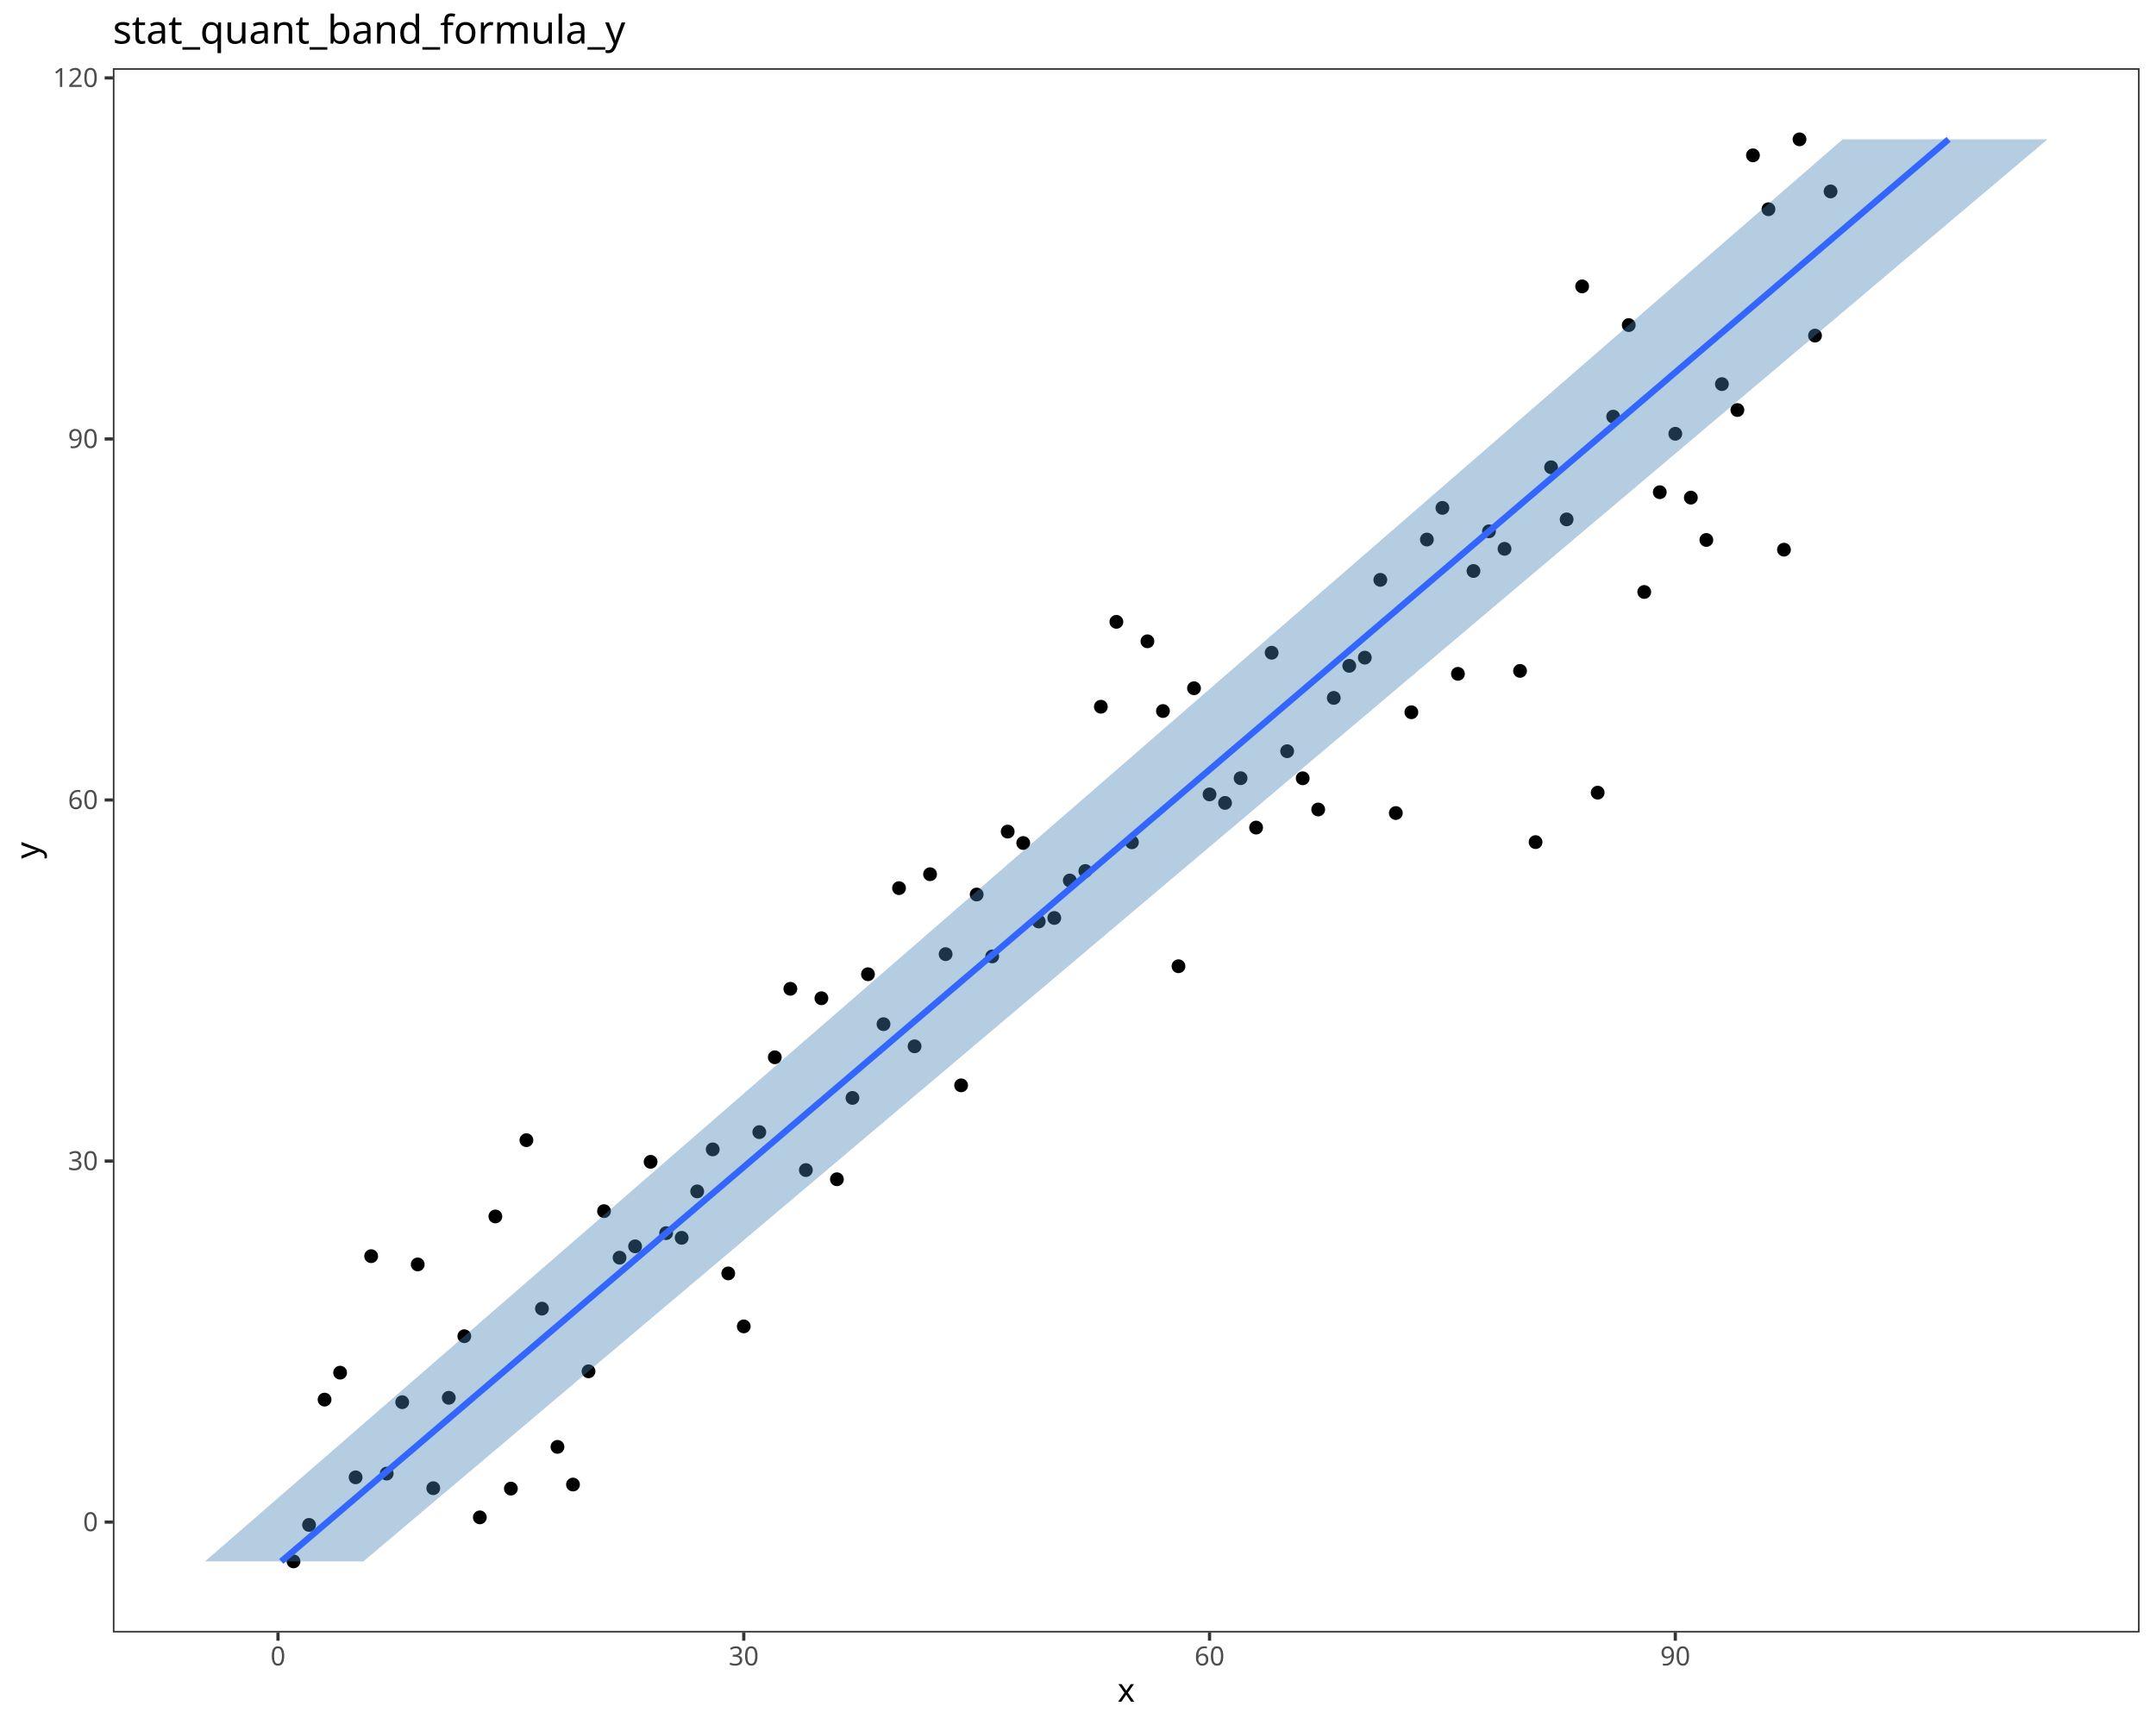
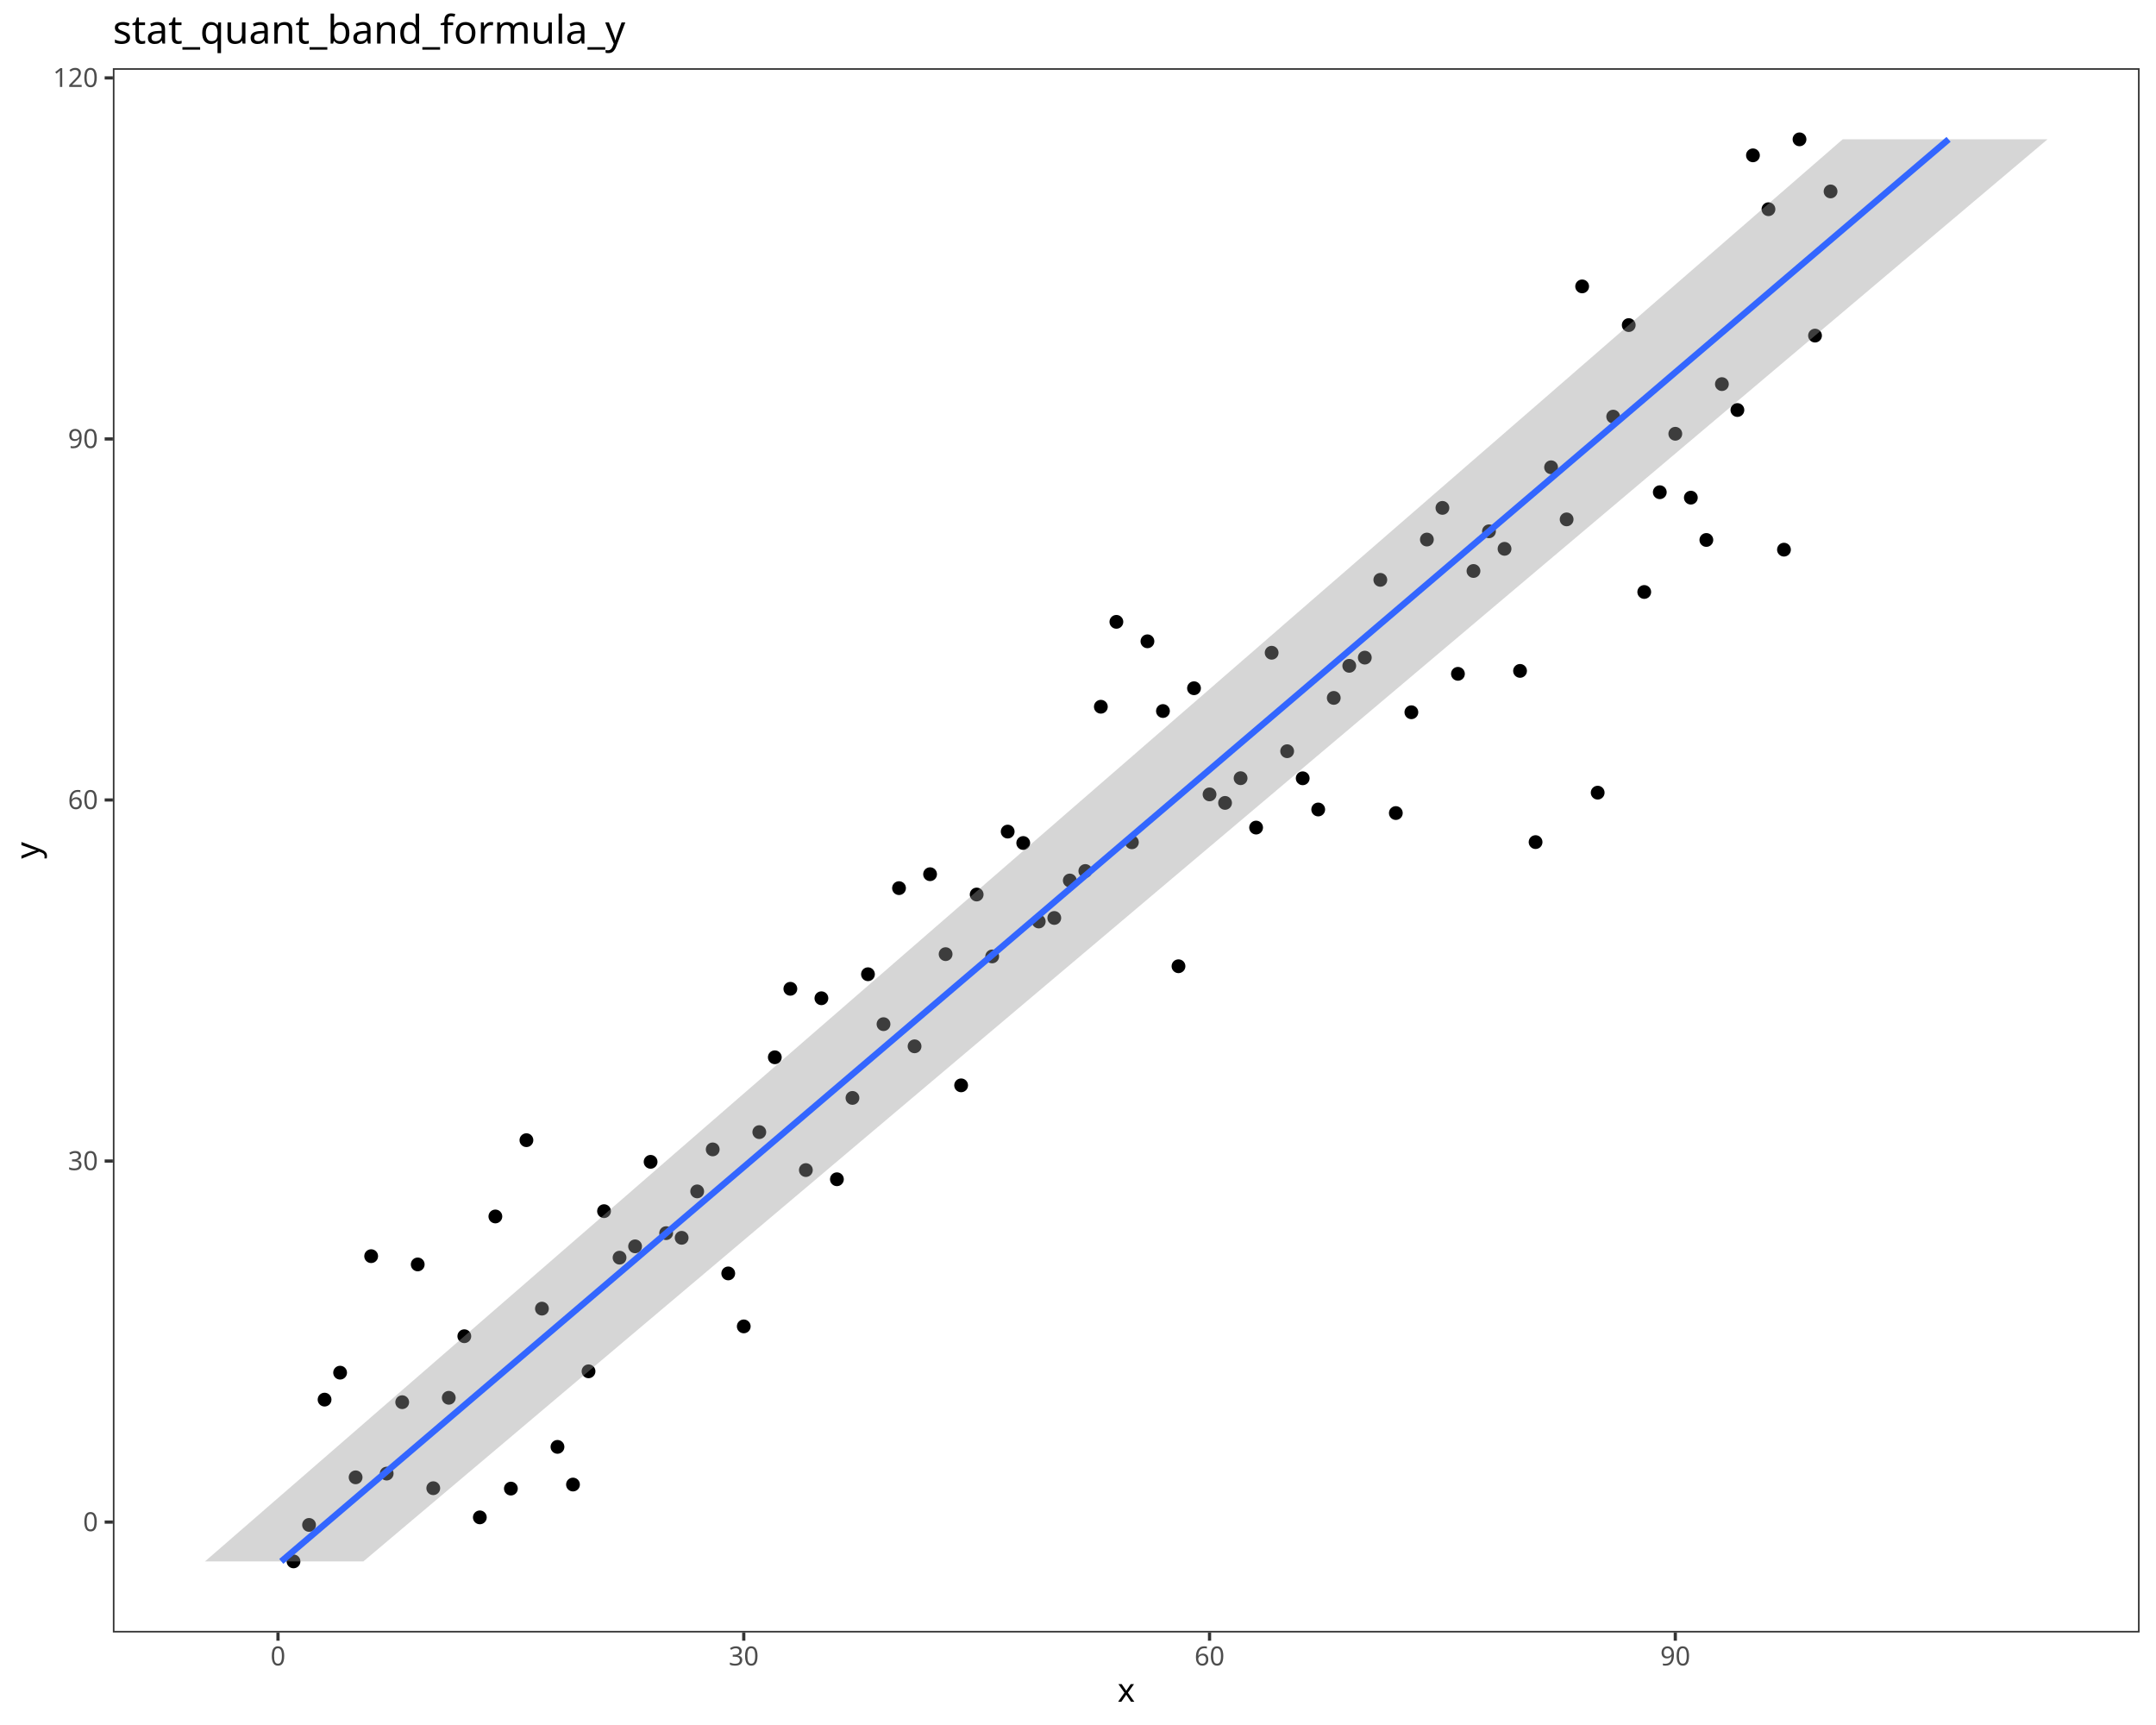
<svg xmlns="http://www.w3.org/2000/svg" class="svglite" data-engine-version="2.0" width="720.00pt" height="576.00pt" viewBox="0 0 720.00 576.00">
  <defs>
    <style type="text/css">
    .svglite line, .svglite polyline, .svglite polygon, .svglite path, .svglite rect, .svglite circle {
      fill: none;
      stroke: #000000;
      stroke-linecap: round;
      stroke-linejoin: round;
      stroke-miterlimit: 10.00;
    }
  </style>
  </defs>
  <rect width="100%" height="100%" style="stroke: none; fill: #FFFFFF;" />
  <defs>
    <clipPath id="cpMC4wMHw3MjAuMDB8MC4wMHw1NzYuMDA=">
      <rect x="0.00" y="0.00" width="720.00" height="576.00" />
    </clipPath>
  </defs>
  <g clip-path="url(#cpMC4wMHw3MjAuMDB8MC4wMHw1NzYuMDA=)">
    <rect x="0.00" y="0.00" width="720.00" height="576.00" style="stroke-width: 1.07; stroke: #FFFFFF; fill: #FFFFFF;" />
  </g>
  <defs>
    <clipPath id="cpMzcuNjl8NzE0LjUyfDIyLjc4fDU0NS4xMQ==">
      <rect x="37.69" y="22.78" width="676.83" height="522.33" />
    </clipPath>
  </defs>
  <g clip-path="url(#cpMzcuNjl8NzE0LjUyfDIyLjc4fDU0NS4xMQ==)">
    <rect x="37.69" y="22.78" width="676.83" height="522.33" style="stroke-width: 1.07; stroke: none; fill: #FFFFFF;" />
    <circle cx="98.02" cy="521.37" r="1.95" style="stroke-width: 0.71; fill: #000000;" />
    <circle cx="103.21" cy="509.19" r="1.95" style="stroke-width: 0.71; fill: #000000;" />
    <circle cx="108.39" cy="467.35" r="1.95" style="stroke-width: 0.71; fill: #000000;" />
    <circle cx="113.58" cy="458.35" r="1.95" style="stroke-width: 0.71; fill: #000000;" />
    <circle cx="118.76" cy="493.30" r="1.95" style="stroke-width: 0.71; fill: #000000;" />
    <circle cx="123.95" cy="419.45" r="1.95" style="stroke-width: 0.71; fill: #000000;" />
    <circle cx="129.13" cy="492.05" r="1.95" style="stroke-width: 0.71; fill: #000000;" />
    <circle cx="134.32" cy="468.21" r="1.95" style="stroke-width: 0.71; fill: #000000;" />
    <circle cx="139.50" cy="422.21" r="1.95" style="stroke-width: 0.71; fill: #000000;" />
    <circle cx="144.69" cy="496.93" r="1.95" style="stroke-width: 0.71; fill: #000000;" />
    <circle cx="149.87" cy="466.74" r="1.95" style="stroke-width: 0.71; fill: #000000;" />
    <circle cx="155.06" cy="446.18" r="1.95" style="stroke-width: 0.71; fill: #000000;" />
    <circle cx="160.24" cy="506.67" r="1.95" style="stroke-width: 0.71; fill: #000000;" />
    <circle cx="165.43" cy="406.19" r="1.95" style="stroke-width: 0.71; fill: #000000;" />
    <circle cx="170.61" cy="497.06" r="1.95" style="stroke-width: 0.71; fill: #000000;" />
    <circle cx="175.80" cy="380.72" r="1.95" style="stroke-width: 0.71; fill: #000000;" />
    <circle cx="180.98" cy="436.97" r="1.95" style="stroke-width: 0.71; fill: #000000;" />
    <circle cx="186.17" cy="483.13" r="1.95" style="stroke-width: 0.71; fill: #000000;" />
    <circle cx="191.35" cy="495.71" r="1.95" style="stroke-width: 0.71; fill: #000000;" />
    <circle cx="196.54" cy="457.90" r="1.95" style="stroke-width: 0.71; fill: #000000;" />
    <circle cx="201.72" cy="404.42" r="1.95" style="stroke-width: 0.71; fill: #000000;" />
    <circle cx="206.90" cy="419.95" r="1.95" style="stroke-width: 0.71; fill: #000000;" />
    <circle cx="212.09" cy="416.17" r="1.95" style="stroke-width: 0.71; fill: #000000;" />
    <circle cx="217.27" cy="387.95" r="1.95" style="stroke-width: 0.71; fill: #000000;" />
    <circle cx="222.46" cy="411.76" r="1.95" style="stroke-width: 0.71; fill: #000000;" />
    <circle cx="227.64" cy="413.32" r="1.95" style="stroke-width: 0.71; fill: #000000;" />
    <circle cx="232.83" cy="397.82" r="1.95" style="stroke-width: 0.71; fill: #000000;" />
    <circle cx="238.01" cy="383.80" r="1.95" style="stroke-width: 0.71; fill: #000000;" />
    <circle cx="243.20" cy="425.21" r="1.95" style="stroke-width: 0.71; fill: #000000;" />
    <circle cx="248.38" cy="442.90" r="1.95" style="stroke-width: 0.71; fill: #000000;" />
    <circle cx="253.57" cy="378.03" r="1.95" style="stroke-width: 0.71; fill: #000000;" />
    <circle cx="258.75" cy="353.04" r="1.95" style="stroke-width: 0.71; fill: #000000;" />
    <circle cx="263.94" cy="330.17" r="1.95" style="stroke-width: 0.71; fill: #000000;" />
    <circle cx="269.12" cy="390.70" r="1.95" style="stroke-width: 0.71; fill: #000000;" />
    <circle cx="274.31" cy="333.33" r="1.95" style="stroke-width: 0.71; fill: #000000;" />
    <circle cx="279.49" cy="393.77" r="1.95" style="stroke-width: 0.71; fill: #000000;" />
    <circle cx="284.68" cy="366.61" r="1.95" style="stroke-width: 0.71; fill: #000000;" />
    <circle cx="289.86" cy="325.31" r="1.95" style="stroke-width: 0.71; fill: #000000;" />
    <circle cx="295.05" cy="341.98" r="1.95" style="stroke-width: 0.71; fill: #000000;" />
    <circle cx="300.23" cy="296.56" r="1.95" style="stroke-width: 0.71; fill: #000000;" />
    <circle cx="305.42" cy="349.38" r="1.95" style="stroke-width: 0.71; fill: #000000;" />
    <circle cx="310.60" cy="291.91" r="1.95" style="stroke-width: 0.71; fill: #000000;" />
    <circle cx="315.79" cy="318.60" r="1.95" style="stroke-width: 0.71; fill: #000000;" />
    <circle cx="320.97" cy="362.41" r="1.95" style="stroke-width: 0.71; fill: #000000;" />
    <circle cx="326.16" cy="298.69" r="1.95" style="stroke-width: 0.71; fill: #000000;" />
    <circle cx="331.34" cy="319.36" r="1.95" style="stroke-width: 0.71; fill: #000000;" />
    <circle cx="336.52" cy="277.68" r="1.95" style="stroke-width: 0.71; fill: #000000;" />
    <circle cx="341.71" cy="281.49" r="1.95" style="stroke-width: 0.71; fill: #000000;" />
    <circle cx="346.89" cy="307.70" r="1.95" style="stroke-width: 0.71; fill: #000000;" />
    <circle cx="352.08" cy="306.52" r="1.95" style="stroke-width: 0.71; fill: #000000;" />
    <circle cx="357.26" cy="294.01" r="1.95" style="stroke-width: 0.71; fill: #000000;" />
    <circle cx="362.45" cy="290.84" r="1.95" style="stroke-width: 0.71; fill: #000000;" />
    <circle cx="367.63" cy="235.99" r="1.95" style="stroke-width: 0.71; fill: #000000;" />
    <circle cx="372.82" cy="207.64" r="1.95" style="stroke-width: 0.71; fill: #000000;" />
    <circle cx="378.00" cy="281.25" r="1.95" style="stroke-width: 0.71; fill: #000000;" />
    <circle cx="383.19" cy="214.14" r="1.95" style="stroke-width: 0.71; fill: #000000;" />
    <circle cx="388.37" cy="237.42" r="1.95" style="stroke-width: 0.71; fill: #000000;" />
    <circle cx="393.56" cy="322.64" r="1.95" style="stroke-width: 0.71; fill: #000000;" />
    <circle cx="398.74" cy="229.81" r="1.95" style="stroke-width: 0.71; fill: #000000;" />
    <circle cx="403.93" cy="265.26" r="1.95" style="stroke-width: 0.71; fill: #000000;" />
    <circle cx="409.11" cy="268.10" r="1.95" style="stroke-width: 0.71; fill: #000000;" />
    <circle cx="414.30" cy="259.85" r="1.95" style="stroke-width: 0.71; fill: #000000;" />
    <circle cx="419.48" cy="276.34" r="1.95" style="stroke-width: 0.71; fill: #000000;" />
    <circle cx="424.67" cy="217.96" r="1.95" style="stroke-width: 0.71; fill: #000000;" />
    <circle cx="429.85" cy="250.84" r="1.95" style="stroke-width: 0.71; fill: #000000;" />
    <circle cx="435.04" cy="259.88" r="1.95" style="stroke-width: 0.71; fill: #000000;" />
    <circle cx="440.22" cy="270.30" r="1.95" style="stroke-width: 0.71; fill: #000000;" />
    <circle cx="445.41" cy="233.04" r="1.95" style="stroke-width: 0.71; fill: #000000;" />
    <circle cx="450.59" cy="222.33" r="1.95" style="stroke-width: 0.71; fill: #000000;" />
    <circle cx="455.78" cy="219.59" r="1.95" style="stroke-width: 0.71; fill: #000000;" />
    <circle cx="460.96" cy="193.62" r="1.95" style="stroke-width: 0.71; fill: #000000;" />
    <circle cx="466.14" cy="271.49" r="1.95" style="stroke-width: 0.71; fill: #000000;" />
    <circle cx="471.33" cy="237.83" r="1.95" style="stroke-width: 0.71; fill: #000000;" />
    <circle cx="476.51" cy="180.16" r="1.95" style="stroke-width: 0.71; fill: #000000;" />
    <circle cx="481.70" cy="169.59" r="1.95" style="stroke-width: 0.71; fill: #000000;" />
    <circle cx="486.88" cy="225.00" r="1.95" style="stroke-width: 0.71; fill: #000000;" />
    <circle cx="492.07" cy="190.66" r="1.95" style="stroke-width: 0.71; fill: #000000;" />
    <circle cx="497.25" cy="177.41" r="1.95" style="stroke-width: 0.71; fill: #000000;" />
    <circle cx="502.44" cy="183.26" r="1.95" style="stroke-width: 0.71; fill: #000000;" />
    <circle cx="507.62" cy="224.02" r="1.95" style="stroke-width: 0.71; fill: #000000;" />
    <circle cx="512.81" cy="281.19" r="1.95" style="stroke-width: 0.71; fill: #000000;" />
    <circle cx="517.99" cy="156.03" r="1.95" style="stroke-width: 0.71; fill: #000000;" />
    <circle cx="523.18" cy="173.43" r="1.95" style="stroke-width: 0.71; fill: #000000;" />
    <circle cx="528.36" cy="95.63" r="1.95" style="stroke-width: 0.71; fill: #000000;" />
    <circle cx="533.55" cy="264.68" r="1.95" style="stroke-width: 0.71; fill: #000000;" />
    <circle cx="538.73" cy="139.12" r="1.95" style="stroke-width: 0.71; fill: #000000;" />
    <circle cx="543.92" cy="108.55" r="1.95" style="stroke-width: 0.71; fill: #000000;" />
    <circle cx="549.10" cy="197.67" r="1.95" style="stroke-width: 0.71; fill: #000000;" />
    <circle cx="554.29" cy="164.36" r="1.95" style="stroke-width: 0.71; fill: #000000;" />
    <circle cx="559.47" cy="144.84" r="1.95" style="stroke-width: 0.71; fill: #000000;" />
    <circle cx="564.66" cy="166.17" r="1.95" style="stroke-width: 0.71; fill: #000000;" />
    <circle cx="569.84" cy="180.30" r="1.95" style="stroke-width: 0.71; fill: #000000;" />
    <circle cx="575.03" cy="128.26" r="1.95" style="stroke-width: 0.71; fill: #000000;" />
    <circle cx="580.21" cy="136.91" r="1.95" style="stroke-width: 0.71; fill: #000000;" />
    <circle cx="585.40" cy="51.87" r="1.95" style="stroke-width: 0.71; fill: #000000;" />
    <circle cx="590.58" cy="69.86" r="1.95" style="stroke-width: 0.71; fill: #000000;" />
    <circle cx="595.76" cy="183.54" r="1.95" style="stroke-width: 0.71; fill: #000000;" />
    <circle cx="600.95" cy="46.53" r="1.95" style="stroke-width: 0.71; fill: #000000;" />
    <circle cx="606.13" cy="112.06" r="1.95" style="stroke-width: 0.71; fill: #000000;" />
    <circle cx="611.32" cy="63.92" r="1.95" style="stroke-width: 0.71; fill: #000000;" />
-     <polygon points="121.36,521.37 128.48,515.36 135.60,509.35 142.72,503.34 149.84,497.33 156.96,491.32 164.08,485.31 171.20,479.30 178.32,473.28 185.43,467.27 192.55,461.26 199.67,455.25 206.79,449.24 213.91,443.23 221.03,437.22 228.15,431.21 235.27,425.20 242.39,419.19 249.50,413.18 256.62,407.17 263.74,401.16 270.86,395.15 277.98,389.14 285.10,383.12 292.22,377.11 299.34,371.10 306.46,365.09 313.57,359.08 320.69,353.07 327.81,347.06 334.93,341.05 342.05,335.04 349.17,329.03 356.29,323.02 363.41,317.01 370.53,311.00 377.64,304.99 384.76,298.97 391.88,292.96 399.00,286.95 406.12,280.94 413.24,274.93 420.36,268.92 427.48,262.91 434.59,256.90 441.71,250.89 448.83,244.88 455.95,238.87 463.07,232.86 470.19,226.85 477.31,220.84 484.43,214.83 491.55,208.81 498.66,202.80 505.78,196.79 512.90,190.78 520.02,184.77 527.14,178.76 534.26,172.75 541.38,166.74 548.50,160.73 555.62,154.72 562.73,148.71 569.85,142.70 576.97,136.69 584.09,130.68 591.21,124.66 598.33,118.65 605.45,112.64 612.57,106.63 619.69,100.62 626.80,94.61 633.92,88.60 641.04,82.59 648.16,76.58 655.28,70.57 662.40,64.56 669.52,58.55 676.64,52.54 683.76,46.53 615.35,46.53 608.43,52.54 601.51,58.55 594.59,64.56 587.66,70.57 580.74,76.58 573.82,82.59 566.89,88.60 559.97,94.61 553.05,100.62 546.13,106.63 539.20,112.64 532.28,118.65 525.36,124.66 518.44,130.68 511.51,136.69 504.59,142.70 497.67,148.71 490.74,154.72 483.82,160.73 476.90,166.74 469.98,172.75 463.05,178.76 456.13,184.77 449.21,190.78 442.28,196.79 435.36,202.80 428.44,208.81 421.52,214.83 414.59,220.84 407.67,226.85 400.75,232.86 393.82,238.87 386.90,244.88 379.98,250.89 373.06,256.90 366.13,262.91 359.21,268.92 352.29,274.93 345.37,280.94 338.44,286.95 331.52,292.96 324.60,298.97 317.67,304.99 310.75,311.00 303.83,317.01 296.91,323.02 289.98,329.03 283.06,335.04 276.14,341.05 269.21,347.06 262.29,353.07 255.37,359.08 248.45,365.09 241.52,371.10 234.60,377.11 227.68,383.12 220.75,389.14 213.83,395.15 206.91,401.16 199.99,407.17 193.06,413.18 186.14,419.19 179.22,425.20 172.30,431.21 165.37,437.22 158.45,443.23 151.53,449.24 144.60,455.25 137.68,461.26 130.76,467.27 123.84,473.28 116.91,479.30 109.99,485.31 103.07,491.32 96.14,497.33 89.22,503.34 82.30,509.35 75.38,515.36 68.45,521.37 " style="stroke-width: 0.00; stroke: none; fill: #4682B4; fill-opacity: 0.40;" />
+     <polygon points="121.36,521.37 128.48,515.36 135.60,509.35 142.72,503.34 149.84,497.33 156.96,491.32 164.08,485.31 171.20,479.30 178.32,473.28 185.43,467.27 192.55,461.26 199.67,455.25 206.79,449.24 213.91,443.23 221.03,437.22 228.15,431.21 235.27,425.20 242.39,419.19 249.50,413.18 256.62,407.17 263.74,401.16 270.86,395.15 277.98,389.14 285.10,383.12 292.22,377.11 299.34,371.10 306.46,365.09 313.57,359.08 320.69,353.07 327.81,347.06 334.93,341.05 342.05,335.04 349.17,329.03 356.29,323.02 363.41,317.01 370.53,311.00 377.64,304.99 384.76,298.97 391.88,292.96 399.00,286.95 406.12,280.94 413.24,274.93 420.36,268.92 427.48,262.91 434.59,256.90 441.71,250.89 448.83,244.88 455.95,238.87 463.07,232.86 470.19,226.85 477.31,220.84 484.43,214.83 491.55,208.81 498.66,202.80 505.78,196.79 512.90,190.78 520.02,184.77 527.14,178.76 534.26,172.75 541.38,166.74 548.50,160.73 555.62,154.72 562.73,148.71 569.85,142.70 576.97,136.69 584.09,130.68 591.21,124.66 598.33,118.65 605.45,112.64 612.57,106.63 619.69,100.62 626.80,94.61 633.92,88.60 641.04,82.59 648.16,76.58 655.28,70.57 662.40,64.56 669.52,58.55 676.64,52.54 683.76,46.53 615.35,46.53 608.43,52.54 601.51,58.55 594.59,64.56 587.66,70.57 580.74,76.58 573.82,82.59 566.89,88.60 559.97,94.61 553.05,100.62 546.13,106.63 539.20,112.64 532.28,118.65 525.36,124.66 518.44,130.68 511.51,136.69 504.59,142.70 497.67,148.71 490.74,154.72 483.82,160.73 476.90,166.74 469.98,172.75 463.05,178.76 456.13,184.77 449.21,190.78 442.28,196.79 435.36,202.80 428.44,208.81 421.52,214.83 414.59,220.84 407.67,226.85 400.75,232.86 393.82,238.87 386.90,244.88 379.98,250.89 373.06,256.90 366.13,262.91 359.21,268.92 352.29,274.93 345.37,280.94 338.44,286.95 331.52,292.96 324.60,298.97 317.67,304.99 310.75,311.00 303.83,317.01 296.91,323.02 289.98,329.03 283.06,335.04 276.14,341.05 269.21,347.06 262.29,353.07 255.37,359.08 248.45,365.09 241.52,371.10 234.60,377.11 227.68,383.12 220.75,389.14 213.83,395.15 206.91,401.16 199.99,407.17 193.06,413.18 186.14,419.19 179.22,425.20 172.30,431.21 165.37,437.22 158.45,443.23 151.53,449.24 144.60,455.25 137.68,461.26 130.76,467.27 123.84,473.28 116.91,479.30 109.99,485.31 103.07,491.32 96.14,497.33 89.22,503.34 82.30,509.35 75.38,515.36 68.45,521.37 " style="stroke-width: 0.00; stroke: none; fill: #999999; fill-opacity: 0.40;" />
    <polyline points="121.36,521.37 128.48,515.36 135.60,509.35 142.72,503.34 149.84,497.33 156.96,491.32 164.08,485.31 171.20,479.30 178.32,473.28 185.43,467.27 192.55,461.26 199.67,455.25 206.79,449.24 213.91,443.23 221.03,437.22 228.15,431.21 235.27,425.20 242.39,419.19 249.50,413.18 256.62,407.17 263.74,401.16 270.86,395.15 277.98,389.14 285.10,383.12 292.22,377.11 299.34,371.10 306.46,365.09 313.57,359.08 320.69,353.07 327.81,347.06 334.93,341.05 342.05,335.04 349.17,329.03 356.29,323.02 363.41,317.01 370.53,311.00 377.64,304.99 384.76,298.97 391.88,292.96 399.00,286.95 406.12,280.94 413.24,274.93 420.36,268.92 427.48,262.91 434.59,256.90 441.71,250.89 448.83,244.88 455.95,238.87 463.07,232.86 470.19,226.85 477.31,220.84 484.43,214.83 491.55,208.81 498.66,202.80 505.78,196.79 512.90,190.78 520.02,184.77 527.14,178.76 534.26,172.75 541.38,166.74 548.50,160.73 555.62,154.72 562.73,148.71 569.85,142.70 576.97,136.69 584.09,130.68 591.21,124.66 598.33,118.65 605.45,112.64 612.57,106.63 619.69,100.62 626.80,94.61 633.92,88.60 641.04,82.59 648.16,76.58 655.28,70.57 662.40,64.56 669.52,58.55 676.64,52.54 683.76,46.53 " style="stroke-width: 2.13; stroke: none;" />
    <polyline points="615.35,46.53 608.43,52.54 601.51,58.55 594.59,64.56 587.66,70.57 580.74,76.58 573.82,82.59 566.89,88.60 559.97,94.61 553.05,100.62 546.13,106.63 539.20,112.64 532.28,118.65 525.36,124.66 518.44,130.68 511.51,136.69 504.59,142.70 497.67,148.71 490.74,154.72 483.82,160.73 476.90,166.74 469.98,172.75 463.05,178.76 456.13,184.77 449.21,190.78 442.28,196.79 435.36,202.80 428.44,208.81 421.52,214.83 414.59,220.84 407.67,226.85 400.75,232.86 393.82,238.87 386.90,244.88 379.98,250.89 373.06,256.90 366.13,262.91 359.21,268.92 352.29,274.93 345.37,280.94 338.44,286.95 331.52,292.96 324.60,298.97 317.67,304.99 310.75,311.00 303.83,317.01 296.91,323.02 289.98,329.03 283.06,335.04 276.14,341.05 269.21,347.06 262.29,353.07 255.37,359.08 248.45,365.09 241.52,371.10 234.60,377.11 227.68,383.12 220.75,389.14 213.83,395.15 206.91,401.16 199.99,407.17 193.06,413.18 186.14,419.19 179.22,425.20 172.30,431.21 165.37,437.22 158.45,443.23 151.53,449.24 144.60,455.25 137.68,461.26 130.76,467.27 123.84,473.28 116.91,479.30 109.99,485.31 103.07,491.32 96.14,497.33 89.22,503.34 82.30,509.35 75.38,515.36 68.45,521.37 " style="stroke-width: 2.13; stroke: none;" />
    <polyline points="93.93,521.37 100.98,515.36 108.03,509.35 115.08,503.34 122.12,497.33 129.17,491.32 136.22,485.31 143.27,479.30 150.32,473.28 157.36,467.27 164.41,461.26 171.46,455.25 178.51,449.24 185.56,443.23 192.61,437.22 199.65,431.21 206.70,425.20 213.75,419.19 220.80,413.18 227.85,407.17 234.89,401.16 241.94,395.15 248.99,389.14 256.04,383.12 263.09,377.11 270.13,371.10 277.18,365.09 284.23,359.08 291.28,353.07 298.33,347.06 305.37,341.05 312.42,335.04 319.47,329.03 326.52,323.02 333.57,317.01 340.61,311.00 347.66,304.99 354.71,298.97 361.76,292.96 368.81,286.95 375.85,280.94 382.90,274.93 389.95,268.92 397.00,262.91 404.05,256.90 411.09,250.89 418.14,244.88 425.19,238.87 432.24,232.86 439.29,226.85 446.34,220.84 453.38,214.83 460.43,208.81 467.48,202.80 474.53,196.79 481.58,190.78 488.62,184.77 495.67,178.76 502.72,172.75 509.77,166.74 516.82,160.73 523.86,154.72 530.91,148.71 537.96,142.70 545.01,136.69 552.06,130.68 559.10,124.66 566.15,118.65 573.20,112.64 580.25,106.63 587.30,100.62 594.34,94.61 601.39,88.60 608.44,82.59 615.49,76.58 622.54,70.57 629.58,64.56 636.63,58.55 643.68,52.54 650.73,46.53 " style="stroke-width: 2.13; stroke: #3366FF; stroke-linecap: butt;" />
    <rect x="37.69" y="22.78" width="676.83" height="522.33" style="stroke-width: 1.07; stroke: #333333;" />
  </g>
  <g clip-path="url(#cpMC4wMHw3MjAuMDB8MC4wMHw1NzYuMDA=)">
    <text x="32.76" y="511.27" text-anchor="end" style="font-size: 8.80px; fill: #4D4D4D; font-family: sans;" textLength="4.89px" lengthAdjust="spacingAndGlyphs">0</text>
    <text x="32.76" y="390.71" text-anchor="end" style="font-size: 8.80px; fill: #4D4D4D; font-family: sans;" textLength="9.79px" lengthAdjust="spacingAndGlyphs">30</text>
    <text x="32.76" y="270.15" text-anchor="end" style="font-size: 8.80px; fill: #4D4D4D; font-family: sans;" textLength="9.79px" lengthAdjust="spacingAndGlyphs">60</text>
    <text x="32.76" y="149.59" text-anchor="end" style="font-size: 8.80px; fill: #4D4D4D; font-family: sans;" textLength="9.79px" lengthAdjust="spacingAndGlyphs">90</text>
    <text x="32.76" y="29.04" text-anchor="end" style="font-size: 8.80px; fill: #4D4D4D; font-family: sans;" textLength="14.68px" lengthAdjust="spacingAndGlyphs">120</text>
    <polyline points="34.95,508.24 37.69,508.24 " style="stroke-width: 1.07; stroke: #333333; stroke-linecap: butt;" />
    <polyline points="34.95,387.68 37.69,387.68 " style="stroke-width: 1.07; stroke: #333333; stroke-linecap: butt;" />
    <polyline points="34.95,267.12 37.69,267.12 " style="stroke-width: 1.07; stroke: #333333; stroke-linecap: butt;" />
    <polyline points="34.95,146.57 37.69,146.57 " style="stroke-width: 1.07; stroke: #333333; stroke-linecap: butt;" />
    <polyline points="34.95,26.01 37.69,26.01 " style="stroke-width: 1.07; stroke: #333333; stroke-linecap: butt;" />
    <polyline points="92.84,547.85 92.84,545.11 " style="stroke-width: 1.07; stroke: #333333; stroke-linecap: butt;" />
    <polyline points="248.38,547.85 248.38,545.11 " style="stroke-width: 1.07; stroke: #333333; stroke-linecap: butt;" />
    <polyline points="403.93,547.85 403.93,545.11 " style="stroke-width: 1.07; stroke: #333333; stroke-linecap: butt;" />
    <polyline points="559.47,547.85 559.47,545.11 " style="stroke-width: 1.07; stroke: #333333; stroke-linecap: butt;" />
    <text x="92.84" y="556.10" text-anchor="middle" style="font-size: 8.80px; fill: #4D4D4D; font-family: sans;" textLength="4.89px" lengthAdjust="spacingAndGlyphs">0</text>
    <text x="248.38" y="556.10" text-anchor="middle" style="font-size: 8.80px; fill: #4D4D4D; font-family: sans;" textLength="9.79px" lengthAdjust="spacingAndGlyphs">30</text>
    <text x="403.93" y="556.10" text-anchor="middle" style="font-size: 8.80px; fill: #4D4D4D; font-family: sans;" textLength="9.79px" lengthAdjust="spacingAndGlyphs">60</text>
    <text x="559.47" y="556.10" text-anchor="middle" style="font-size: 8.80px; fill: #4D4D4D; font-family: sans;" textLength="9.79px" lengthAdjust="spacingAndGlyphs">90</text>
    <text x="376.10" y="568.24" text-anchor="middle" style="font-size: 11.00px; font-family: sans;" textLength="5.50px" lengthAdjust="spacingAndGlyphs">x</text>
    <text transform="translate(13.05,283.95) rotate(-90)" text-anchor="middle" style="font-size: 11.00px; font-family: sans;" textLength="5.50px" lengthAdjust="spacingAndGlyphs">y</text>
    <text x="37.69" y="14.56" style="font-size: 13.20px; font-family: sans;" textLength="163.67px" lengthAdjust="spacingAndGlyphs">stat_quant_band_formula_y</text>
  </g>
</svg>
